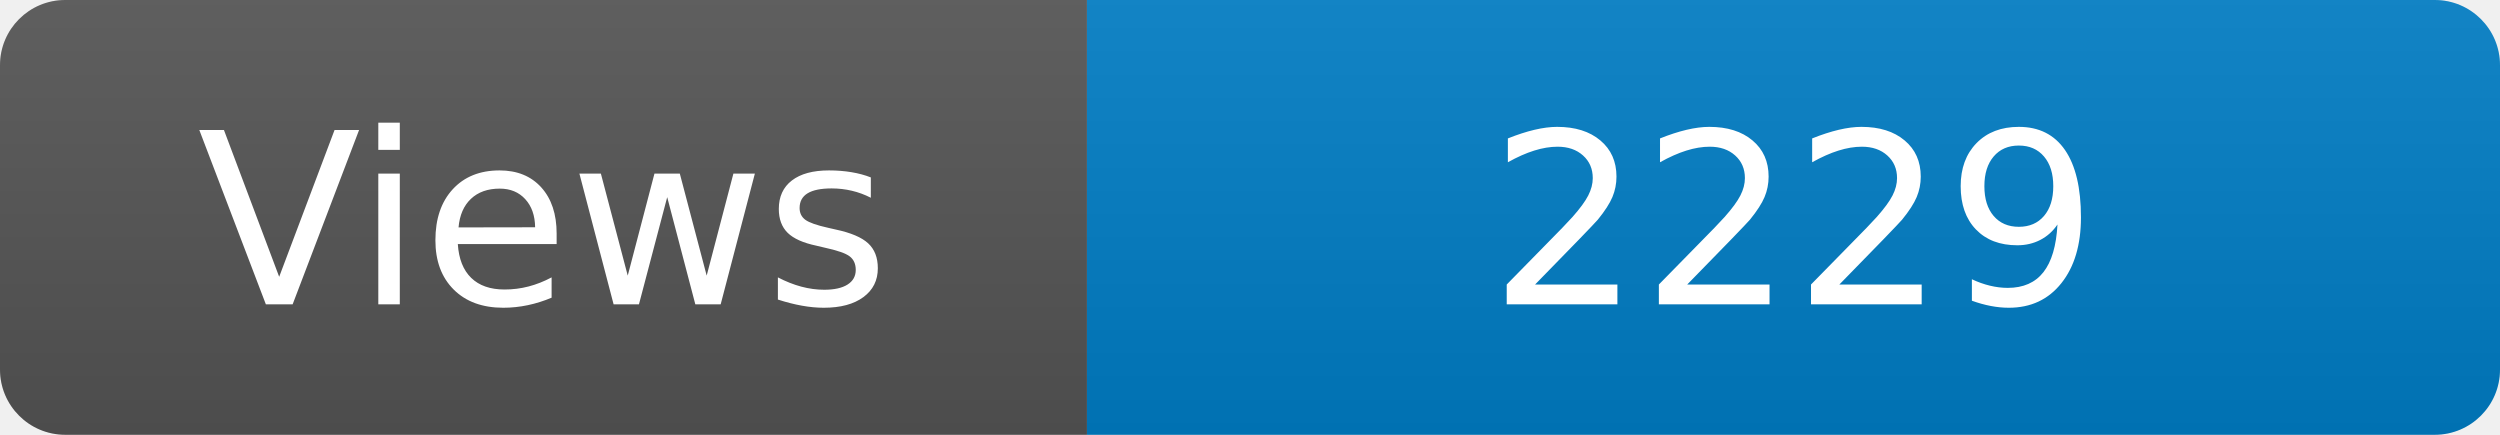
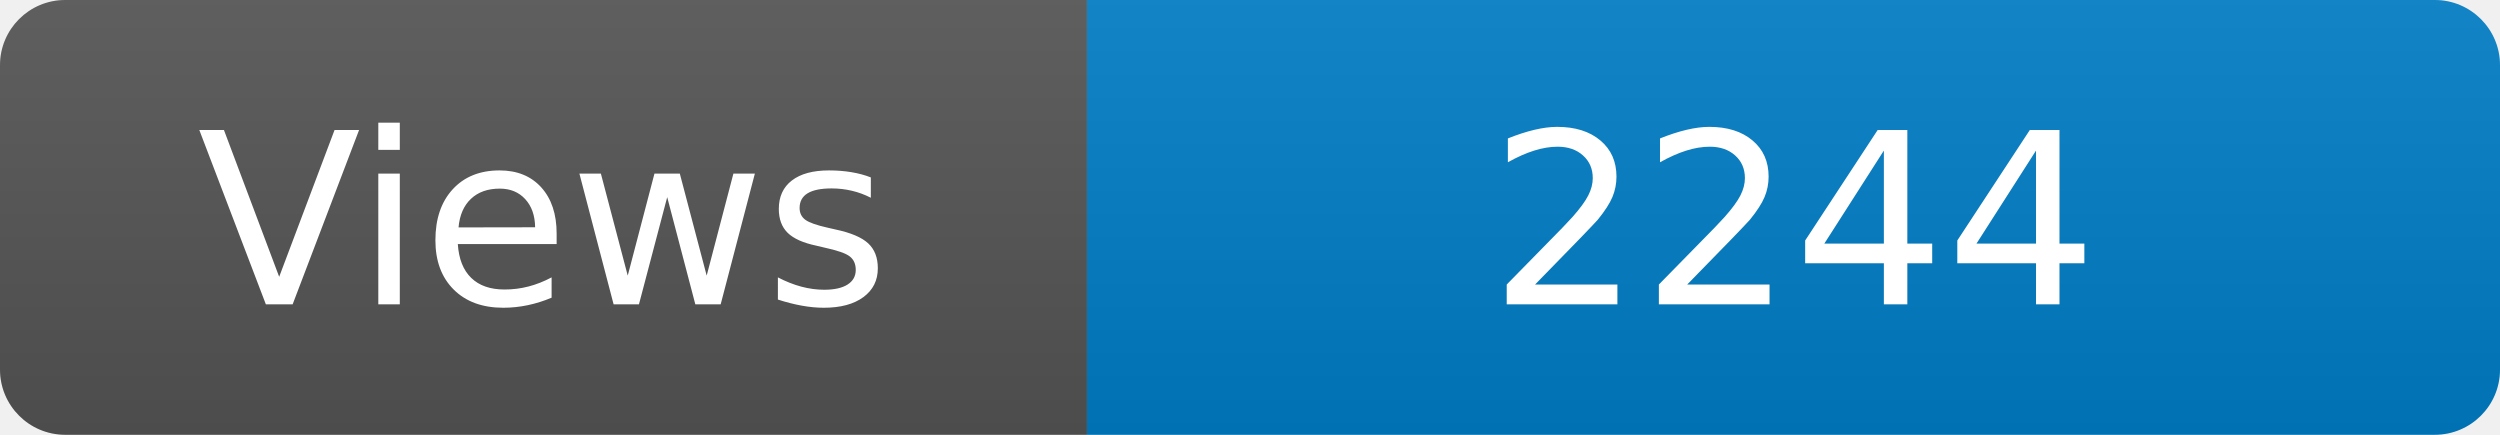
<svg xmlns="http://www.w3.org/2000/svg" width="115" height="20" role="img" aria-label="Maintained?: yes">
  <linearGradient id="s" x2="0" y2="100%">
    <stop offset="0" stop-color="#bbb" stop-opacity=".1" />
    <stop offset="1" stop-opacity=".1" />
  </linearGradient>
  <clipPath id="r">
    <rect width="115" height="20" rx="3" fill="#fff" />
  </clipPath>
  <g clip-path="url(#r)">
    <rect width="50" height="20" fill="#555" />
    <rect x="50" width="160" height="20" fill="#007ec6" />
    <rect width="115" height="20" fill="url(#s)" />
  </g>
  <g fill="#fff" text-anchor="middle" font-family="Verdana,Geneva,DejaVu Sans,sans-serif" font-size="110">
    <text x="250" y="140" transform="scale(.1)" fill="#fff">Views</text>
-     <text x="825" y="140" transform="scale(.1)" fill="#fff">2229</text>
+     <text x="825" y="140" transform="scale(.1)" fill="#fff">2244</text>
  </g>
</svg>
